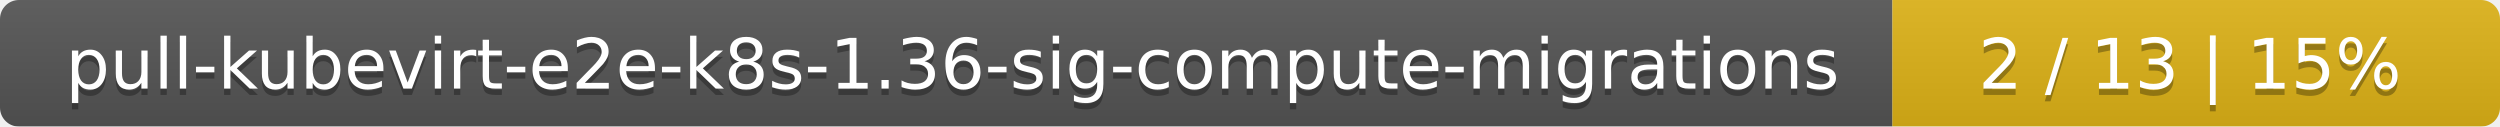
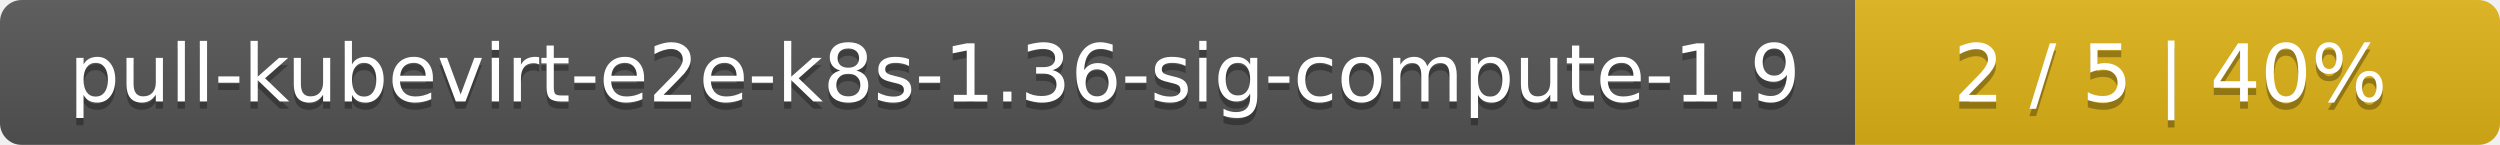
- <svg xmlns="http://www.w3.org/2000/svg" width="395" height="20">
+ <svg xmlns="http://www.w3.org/2000/svg" width="345" height="20">
  <linearGradient id="smooth" x2="0" y2="100%">
    <stop offset="0" stop-color="#bbb" stop-opacity=".1" />
    <stop offset="1" stop-opacity=".1" />
  </linearGradient>
  <mask id="round">
-     <rect width="395" height="20" rx="3" fill="#fff" />
+     <rect width="345" height="20" rx="3" fill="#fff" />
  </mask>
  <g mask="url(#round)">
-     <rect width="299" height="20" fill="#555" />
-     <rect x="299" width="96" height="20" fill="#dfb317" />
-     <rect width="395" height="20" fill="url(#smooth)" />
+     <rect width="256" height="20" fill="#555" />
+     <rect x="256" width="89" height="20" fill="#dfb317" />
+     <rect width="345" height="20" fill="url(#smooth)" />
  </g>
  <g fill="#fff" text-anchor="middle" font-family="DejaVu Sans,Verdana,Geneva,sans-serif" font-size="11">
-     <text x="150.5" y="15" fill="#010101" fill-opacity=".3">pull-kubevirt-e2e-k8s-1.36-sig-compute-migrations</text>
-     <text x="150.5" y="14">pull-kubevirt-e2e-k8s-1.36-sig-compute-migrations</text>
-     <text x="346" y="15" fill="#010101" fill-opacity=".3">2 / 13    |    15%</text>
-     <text x="346" y="14">2 / 13    |    15%</text>
+     <text x="129" y="15" fill="#010101" fill-opacity=".3">pull-kubevirt-e2e-k8s-1.36-sig-compute-1.9</text>
+     <text x="129" y="14">pull-kubevirt-e2e-k8s-1.36-sig-compute-1.9</text>
+     <text x="299.5" y="15" fill="#010101" fill-opacity=".3">2 / 5    |    40%</text>
+     <text x="299.5" y="14">2 / 5    |    40%</text>
  </g>
</svg>
